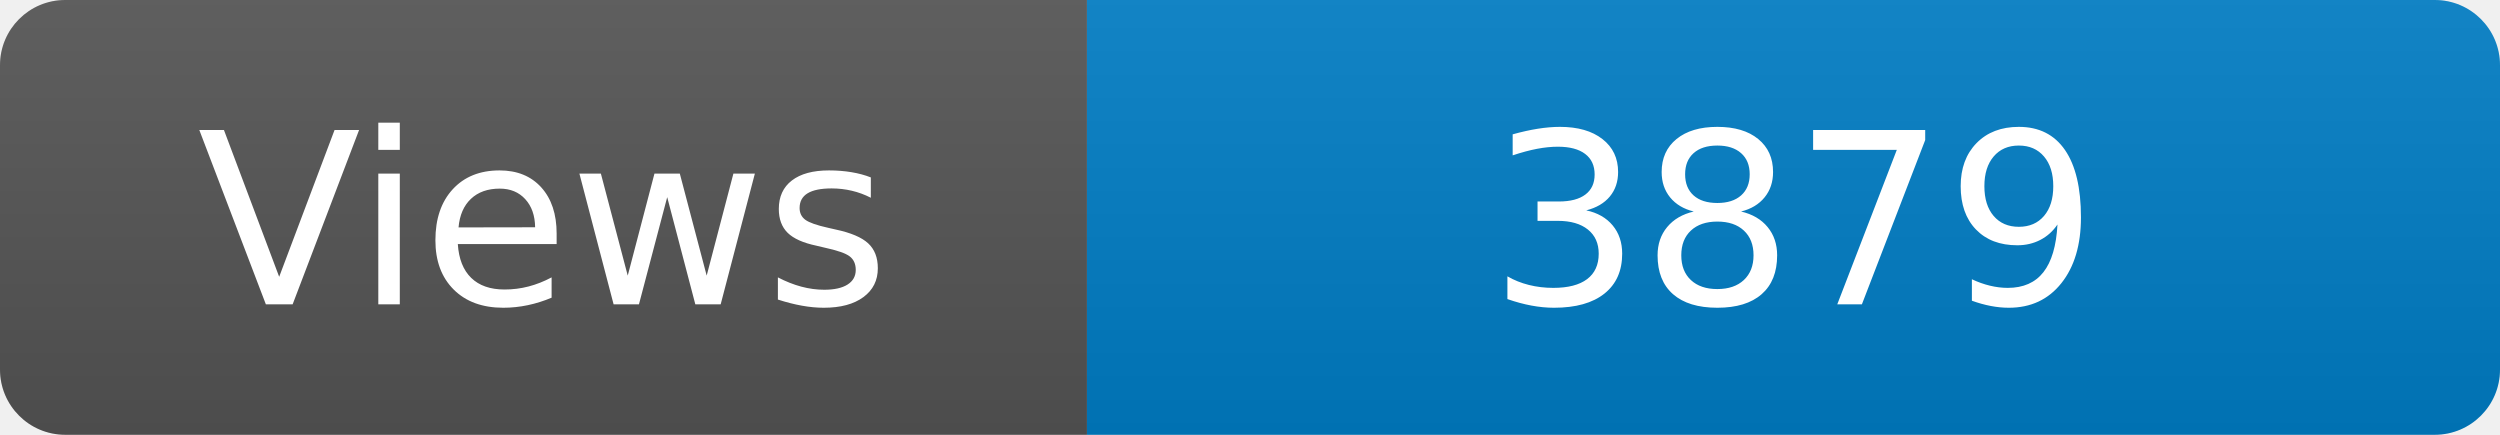
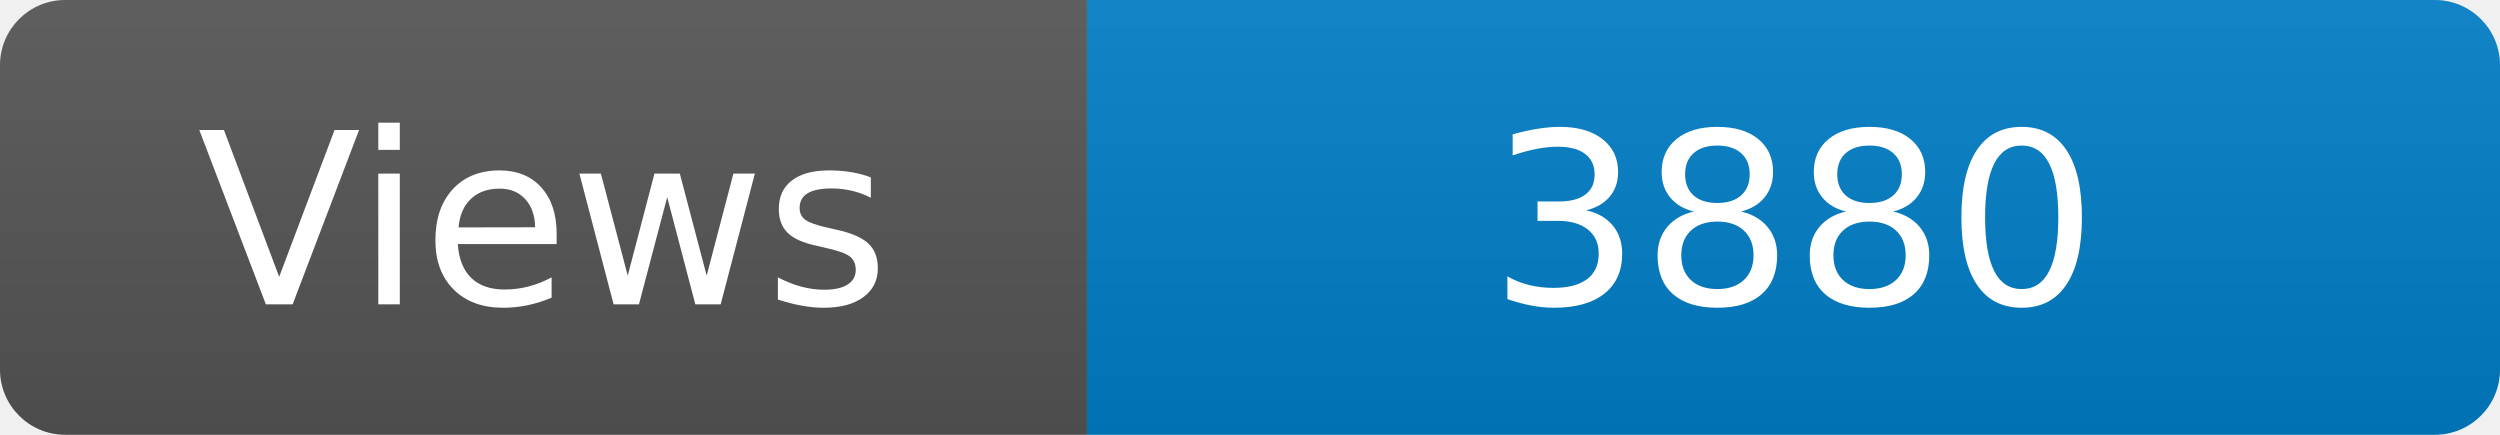
<svg xmlns="http://www.w3.org/2000/svg" width="115" height="20" role="img" aria-label="Maintained?: yes">
  <linearGradient id="s" x2="0" y2="100%">
    <stop offset="0" stop-color="#bbb" stop-opacity=".1" />
    <stop offset="1" stop-opacity=".1" />
  </linearGradient>
  <clipPath id="r">
    <rect width="115" height="20" rx="3" fill="#fff" />
  </clipPath>
  <g clip-path="url(#r)">
    <rect width="50" height="20" fill="#555" />
    <rect x="50" width="160" height="20" fill="#007ec6" />
    <rect width="115" height="20" fill="url(#s)" />
  </g>
  <g fill="#fff" text-anchor="middle" font-family="Verdana,Geneva,DejaVu Sans,sans-serif" font-size="110">
    <text x="250" y="140" transform="scale(.1)" fill="#fff">Views</text>
-     <text x="825" y="140" transform="scale(.1)" fill="#fff">3879</text>
+     <text x="825" y="140" transform="scale(.1)" fill="#fff">3880</text>
  </g>
</svg>
